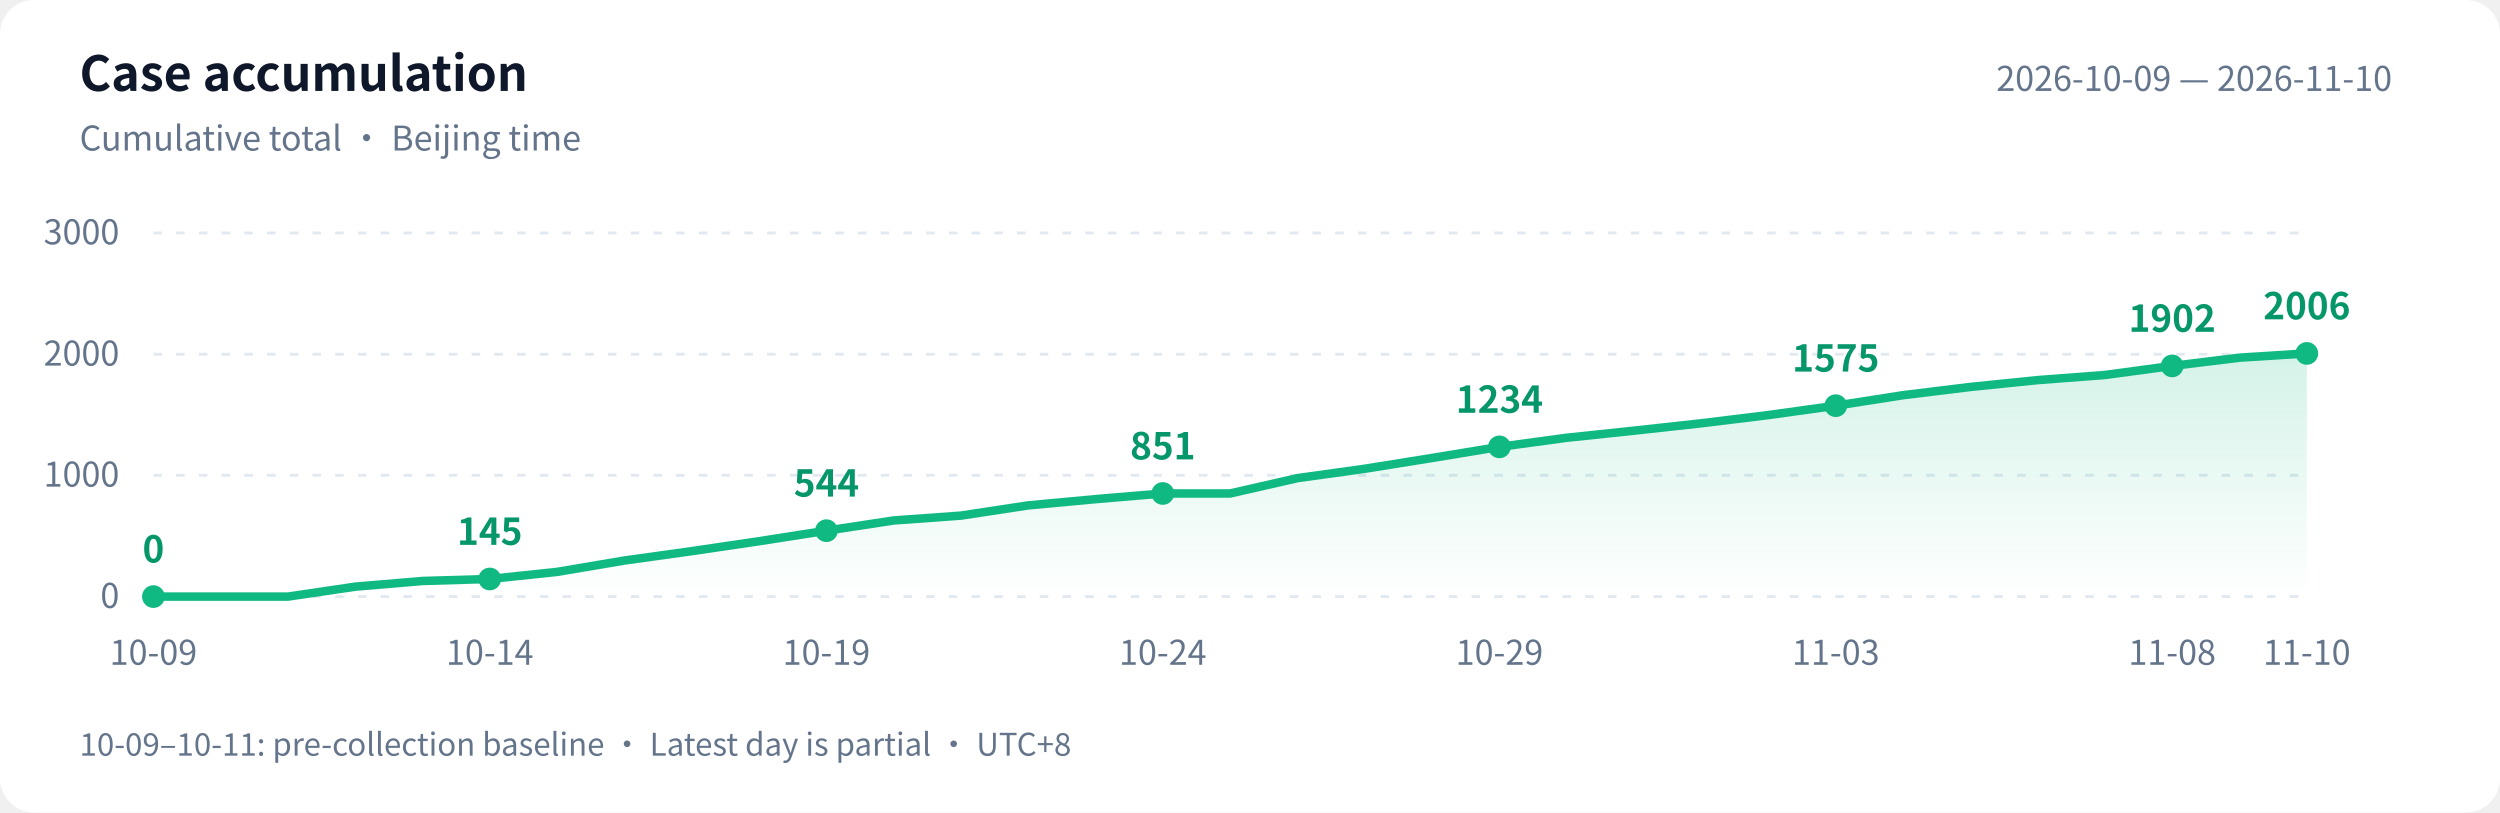
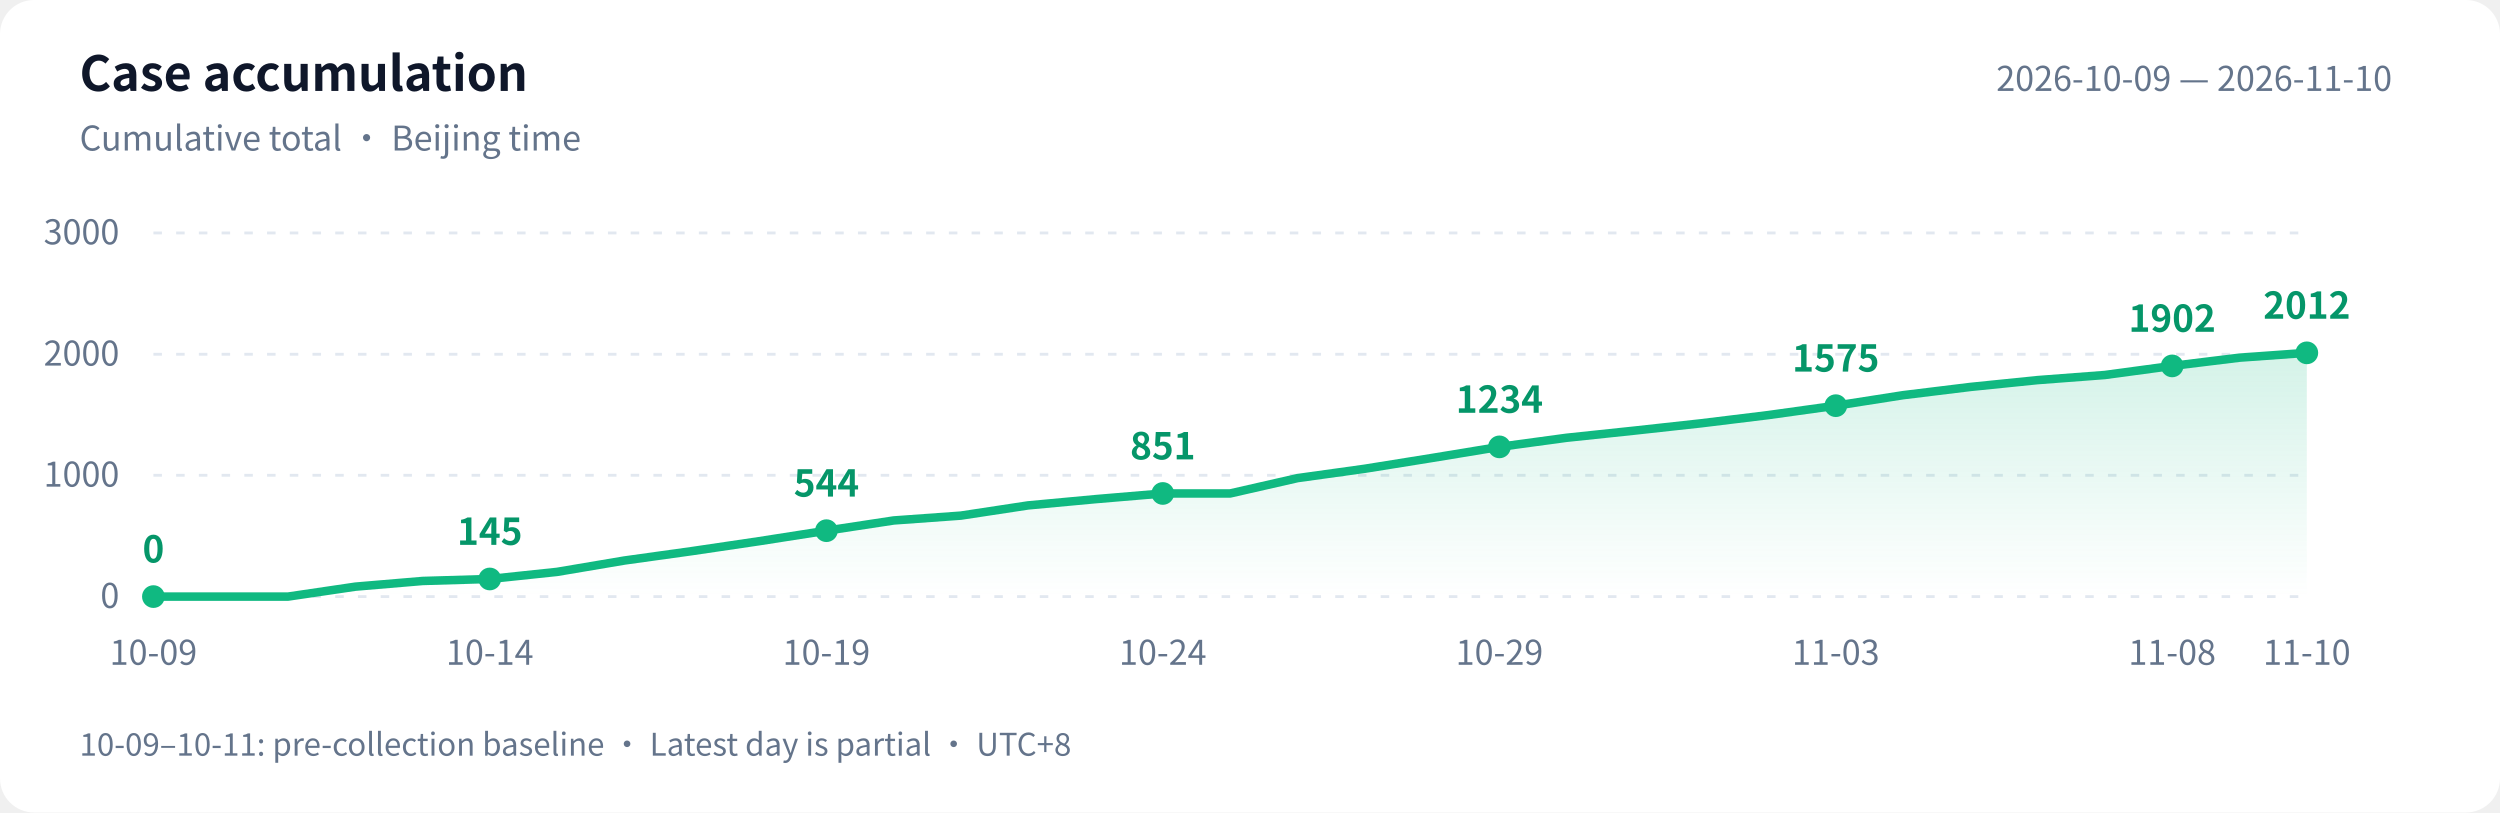
<svg xmlns="http://www.w3.org/2000/svg" width="880" height="286" viewBox="0 0 880 286" role="img" aria-labelledby="title desc">
  <defs>
    <linearGradient id="area" x1="0" y1="0" x2="0" y2="1">
      <stop offset="0" stop-color="#10b981" stop-opacity=".18" />
      <stop offset="1" stop-color="#10b981" stop-opacity="0" />
    </linearGradient>
  </defs>
  <style>text{font-family:-apple-system,BlinkMacSystemFont,"PingFang SC","Microsoft YaHei","WenQuanYi Zen Hei","Segoe UI","Noto Sans CJK SC",sans-serif;fill:#64748b;font-size:12px}.bg{fill:#fff}.heading{fill:#0f172a;font-size:17px;font-weight:600}.grid{stroke:#e2e8f0;stroke-dasharray:3 5}.value{fill:#059669;font-size:13px;font-weight:600}@media(prefers-color-scheme:dark){.bg{fill:#0d1117}text{fill:#8b949e}.heading{fill:#e6edf3}.grid{stroke:#30363d}.value{fill:#34d399}}</style>
  <rect class="bg" width="880" height="286" rx="12" />
  <text class="heading" x="28" y="32">Case accumulation</text>
  <text x="28" y="53">Cumulative total · Beijing time</text>
  <text x="842" y="32" text-anchor="end">2026-10-09 — 2026-11-10</text>
  <path class="grid" d="M 54 210.0 H 812" />
  <text x="42" y="214.0" text-anchor="end">0</text>
  <path class="grid" d="M 54 167.3 H 812" />
  <text x="42" y="171.3" text-anchor="end">1000</text>
  <path class="grid" d="M 54 124.7 H 812" />
  <text x="42" y="128.7" text-anchor="end">2000</text>
  <path class="grid" d="M 54 82.0 H 812" />
  <text x="42" y="86.0" text-anchor="end">3000</text>
-   <path d="M 54 210 L 54.0 210.0 L 77.7 210.0 L 101.4 210.0 L 125.1 206.5 L 148.8 204.5 L 172.4 203.8 L 196.1 201.3 L 219.8 197.3 L 243.5 194.0 L 267.2 190.5 L 290.9 186.8 L 314.6 183.2 L 338.2 181.5 L 361.9 177.9 L 385.6 175.7 L 409.3 173.7 L 433.0 173.7 L 456.7 168.3 L 480.4 165.0 L 504.1 161.2 L 527.8 157.3 L 551.4 154.1 L 575.1 151.6 L 598.8 149.0 L 622.5 146.1 L 646.2 142.8 L 669.9 139.1 L 693.6 136.2 L 717.2 133.8 L 740.9 132.0 L 764.6 128.8 L 788.3 125.9 L 812.0 124.4 L 812.0 210 Z" fill="url(#area)" />
-   <polyline points="54.0,210.0 77.7,210.0 101.4,210.0 125.1,206.5 148.8,204.5 172.4,203.8 196.1,201.3 219.8,197.3 243.5,194.0 267.2,190.5 290.9,186.8 314.6,183.2 338.2,181.5 361.9,177.9 385.6,175.7 409.3,173.7 433.0,173.7 456.7,168.3 480.4,165.0 504.1,161.2 527.8,157.3 551.4,154.1 575.1,151.6 598.8,149.0 622.5,146.1 646.2,142.8 669.9,139.1 693.6,136.2 717.2,133.8 740.9,132.0 764.6,128.8 788.3,125.9 812.0,124.4" fill="none" stroke="#10b981" stroke-width="3" stroke-linejoin="round" stroke-linecap="round" />
+   <path d="M 54 210 L 54.0 210.0 L 77.7 210.0 L 101.4 210.0 L 125.1 206.5 L 148.8 204.5 L 172.4 203.8 L 196.1 201.3 L 219.8 197.3 L 243.5 194.0 L 267.2 190.5 L 290.9 186.8 L 314.6 183.2 L 338.2 181.5 L 361.9 177.9 L 385.6 175.7 L 409.3 173.7 L 433.0 173.7 L 456.7 168.3 L 480.4 165.0 L 504.1 161.2 L 527.8 157.3 L 551.4 154.1 L 575.1 151.6 L 598.8 149.0 L 622.5 146.1 L 646.2 142.8 L 669.9 139.1 L 693.6 136.2 L 717.2 133.8 L 740.9 132.0 L 764.6 128.8 L 788.3 125.9 L 812.0 124.2 L 812.0 210 Z" fill="url(#area)" />
+   <polyline points="54.0,210.0 77.7,210.0 101.4,210.0 125.1,206.5 148.8,204.5 172.4,203.8 196.1,201.3 219.8,197.3 243.5,194.0 267.2,190.5 290.9,186.8 314.6,183.2 338.2,181.5 361.9,177.9 385.6,175.7 409.3,173.7 433.0,173.7 456.7,168.3 480.4,165.0 504.1,161.2 527.8,157.3 551.4,154.1 575.1,151.6 598.8,149.0 622.5,146.1 646.2,142.8 669.9,139.1 693.6,136.2 717.2,133.8 740.9,132.0 764.6,128.8 788.3,125.9 812.0,124.2" fill="none" stroke="#10b981" stroke-width="3" stroke-linejoin="round" stroke-linecap="round" />
  <circle cx="54.0" cy="210.0" r="4" fill="#10b981" />
  <text class="value" x="54.0" y="198.0" text-anchor="middle">0</text>
  <text x="54.0" y="234" text-anchor="middle">10-09</text>
  <circle cx="172.4" cy="203.8" r="4" fill="#10b981" />
  <text class="value" x="172.4" y="191.8" text-anchor="middle">145</text>
  <text x="172.4" y="234" text-anchor="middle">10-14</text>
  <circle cx="290.9" cy="186.8" r="4" fill="#10b981" />
  <text class="value" x="290.9" y="174.8" text-anchor="middle">544</text>
  <text x="290.9" y="234" text-anchor="middle">10-19</text>
  <circle cx="409.3" cy="173.7" r="4" fill="#10b981" />
  <text class="value" x="409.3" y="161.7" text-anchor="middle">851</text>
  <text x="409.3" y="234" text-anchor="middle">10-24</text>
  <circle cx="527.8" cy="157.3" r="4" fill="#10b981" />
  <text class="value" x="527.8" y="145.3" text-anchor="middle">1234</text>
  <text x="527.8" y="234" text-anchor="middle">10-29</text>
  <circle cx="646.2" cy="142.8" r="4" fill="#10b981" />
  <text class="value" x="646.2" y="130.8" text-anchor="middle">1575</text>
  <text x="646.2" y="234" text-anchor="middle">11-03</text>
  <circle cx="764.6" cy="128.8" r="4" fill="#10b981" />
  <text class="value" x="764.6" y="116.8" text-anchor="middle">1902</text>
  <text x="764.6" y="234" text-anchor="middle">11-08</text>
-   <circle cx="812.0" cy="124.4" r="4" fill="#10b981" />
-   <text class="value" x="812.0" y="112.4" text-anchor="middle">2006</text>
+   <circle cx="812.0" cy="124.2" r="4" fill="#10b981" />
+   <text class="value" x="812.0" y="112.2" text-anchor="middle">2012</text>
  <text x="812.0" y="234" text-anchor="middle">11-10</text>
  <text x="28" y="266" style="font-size:11px">10-09–10-11: pre-collection baseline · Latest day is partial · UTC+8</text>
</svg>
